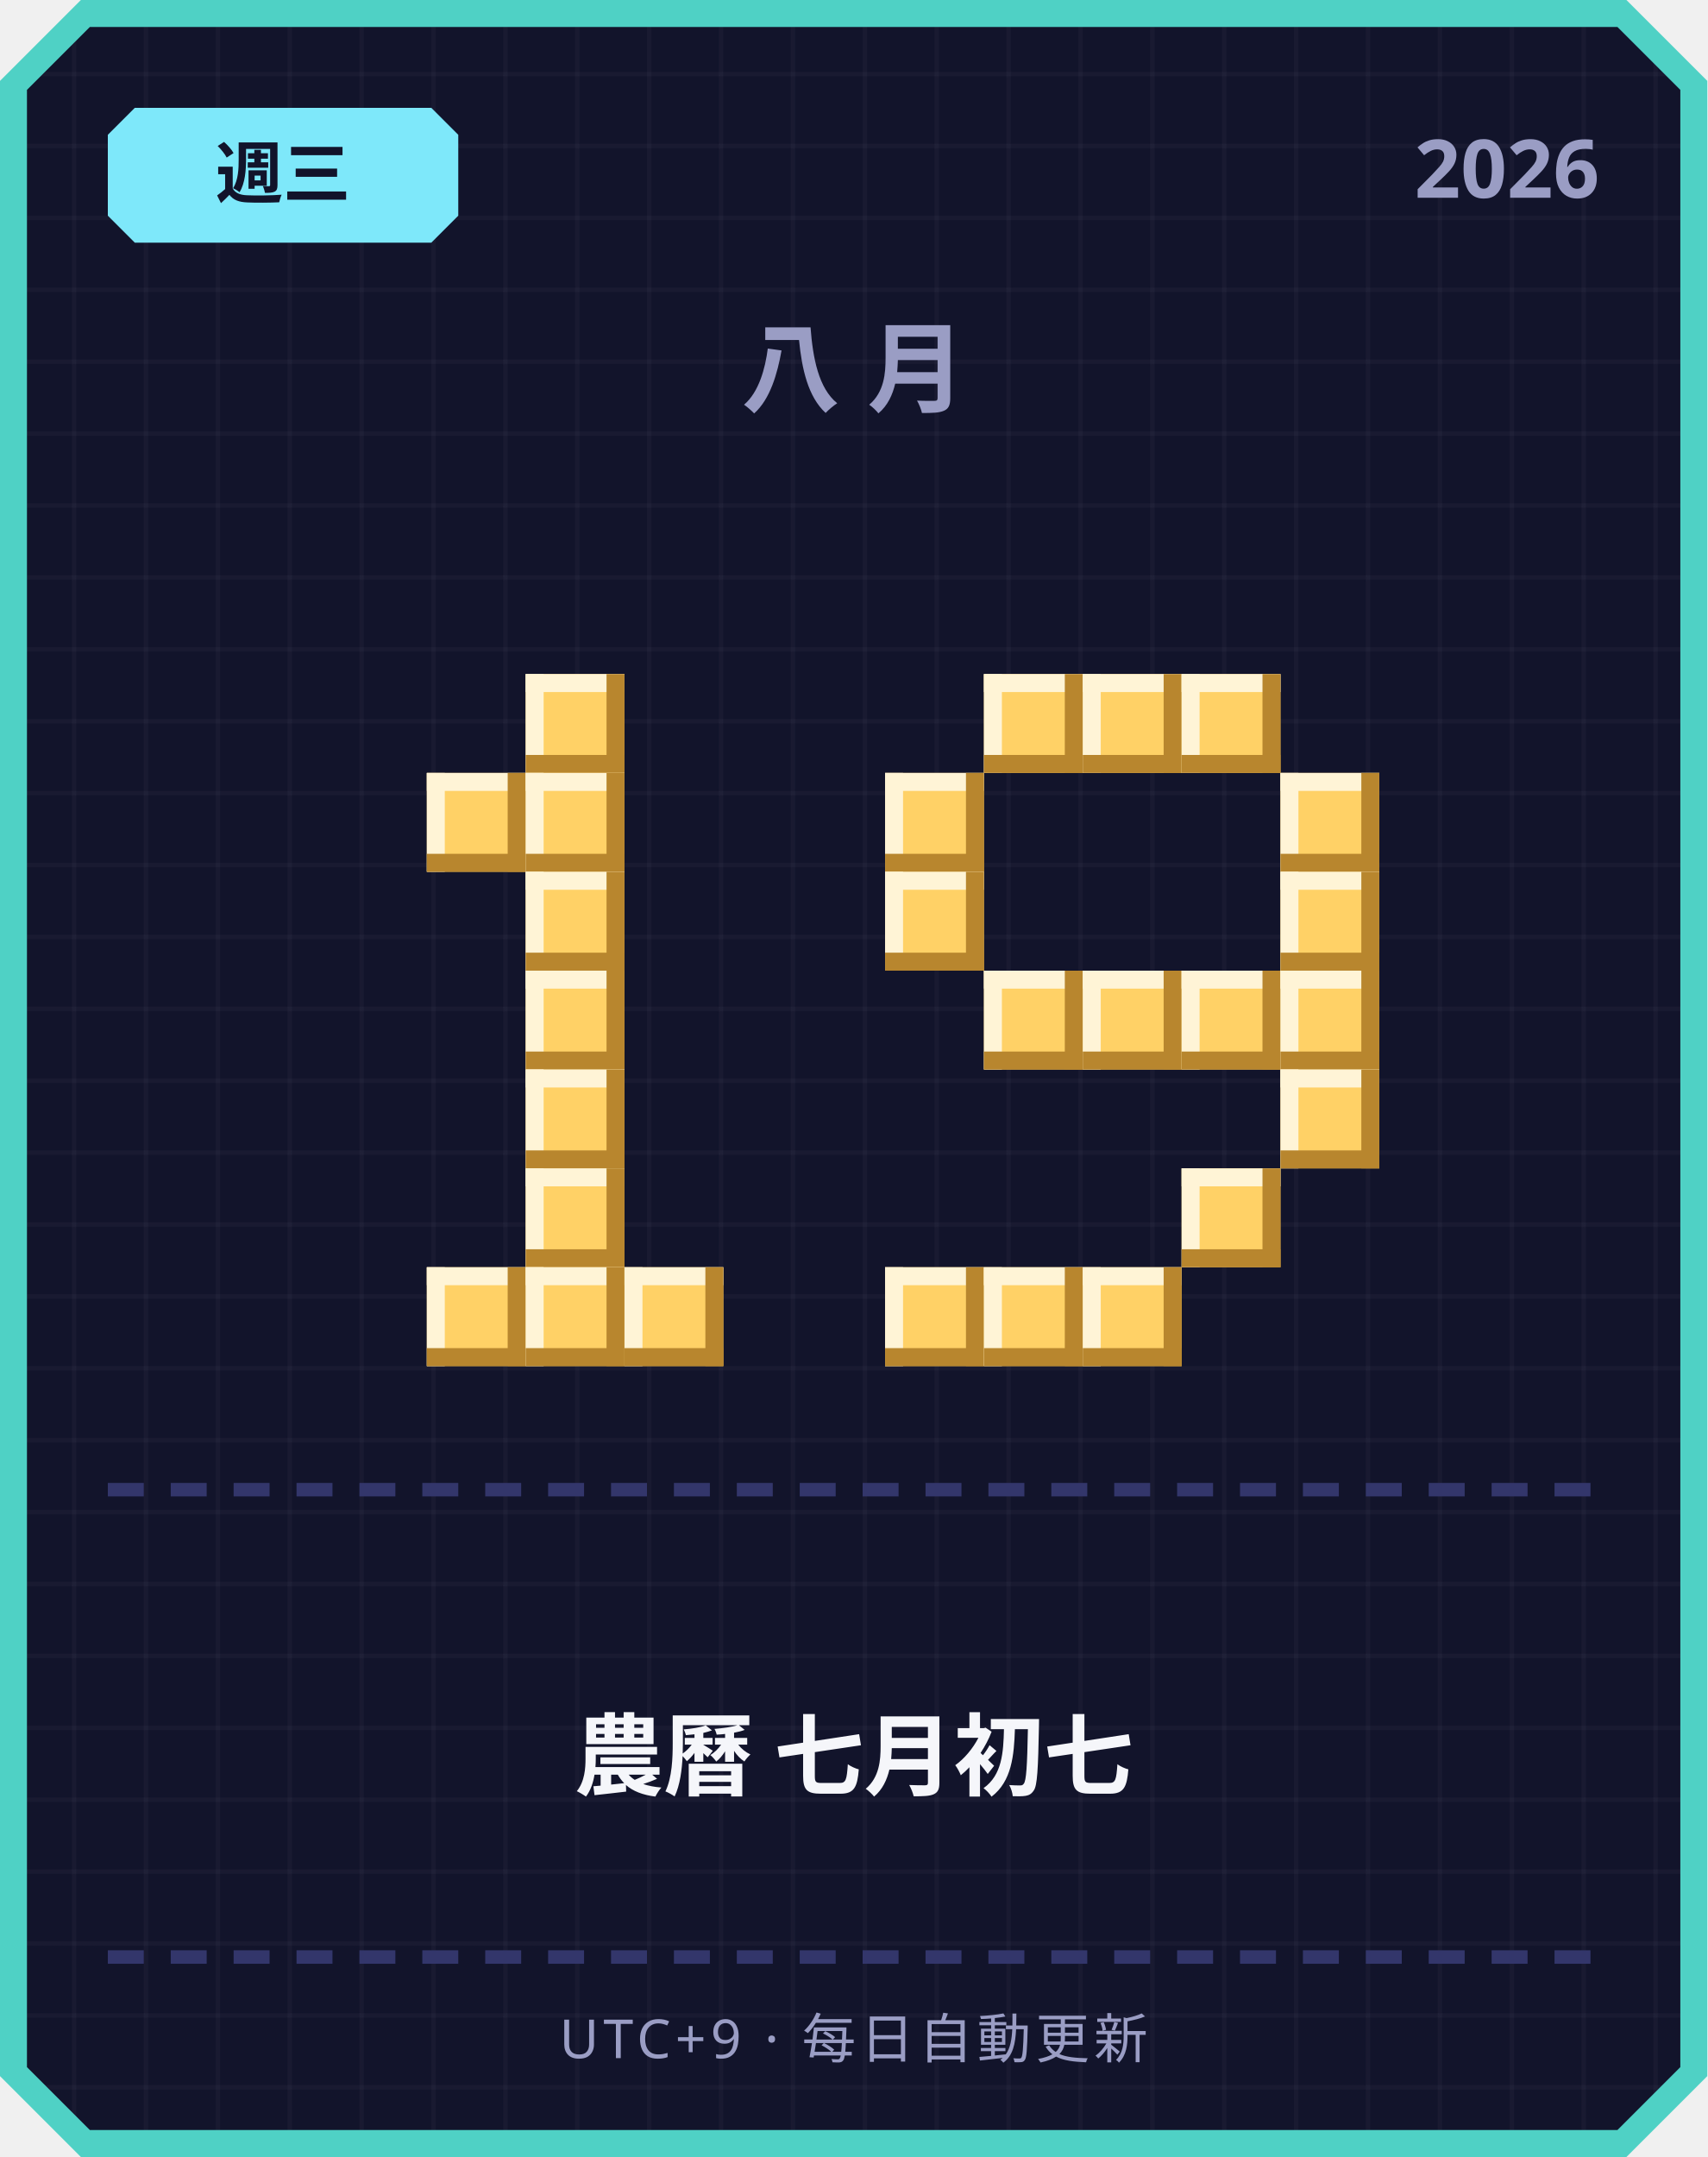
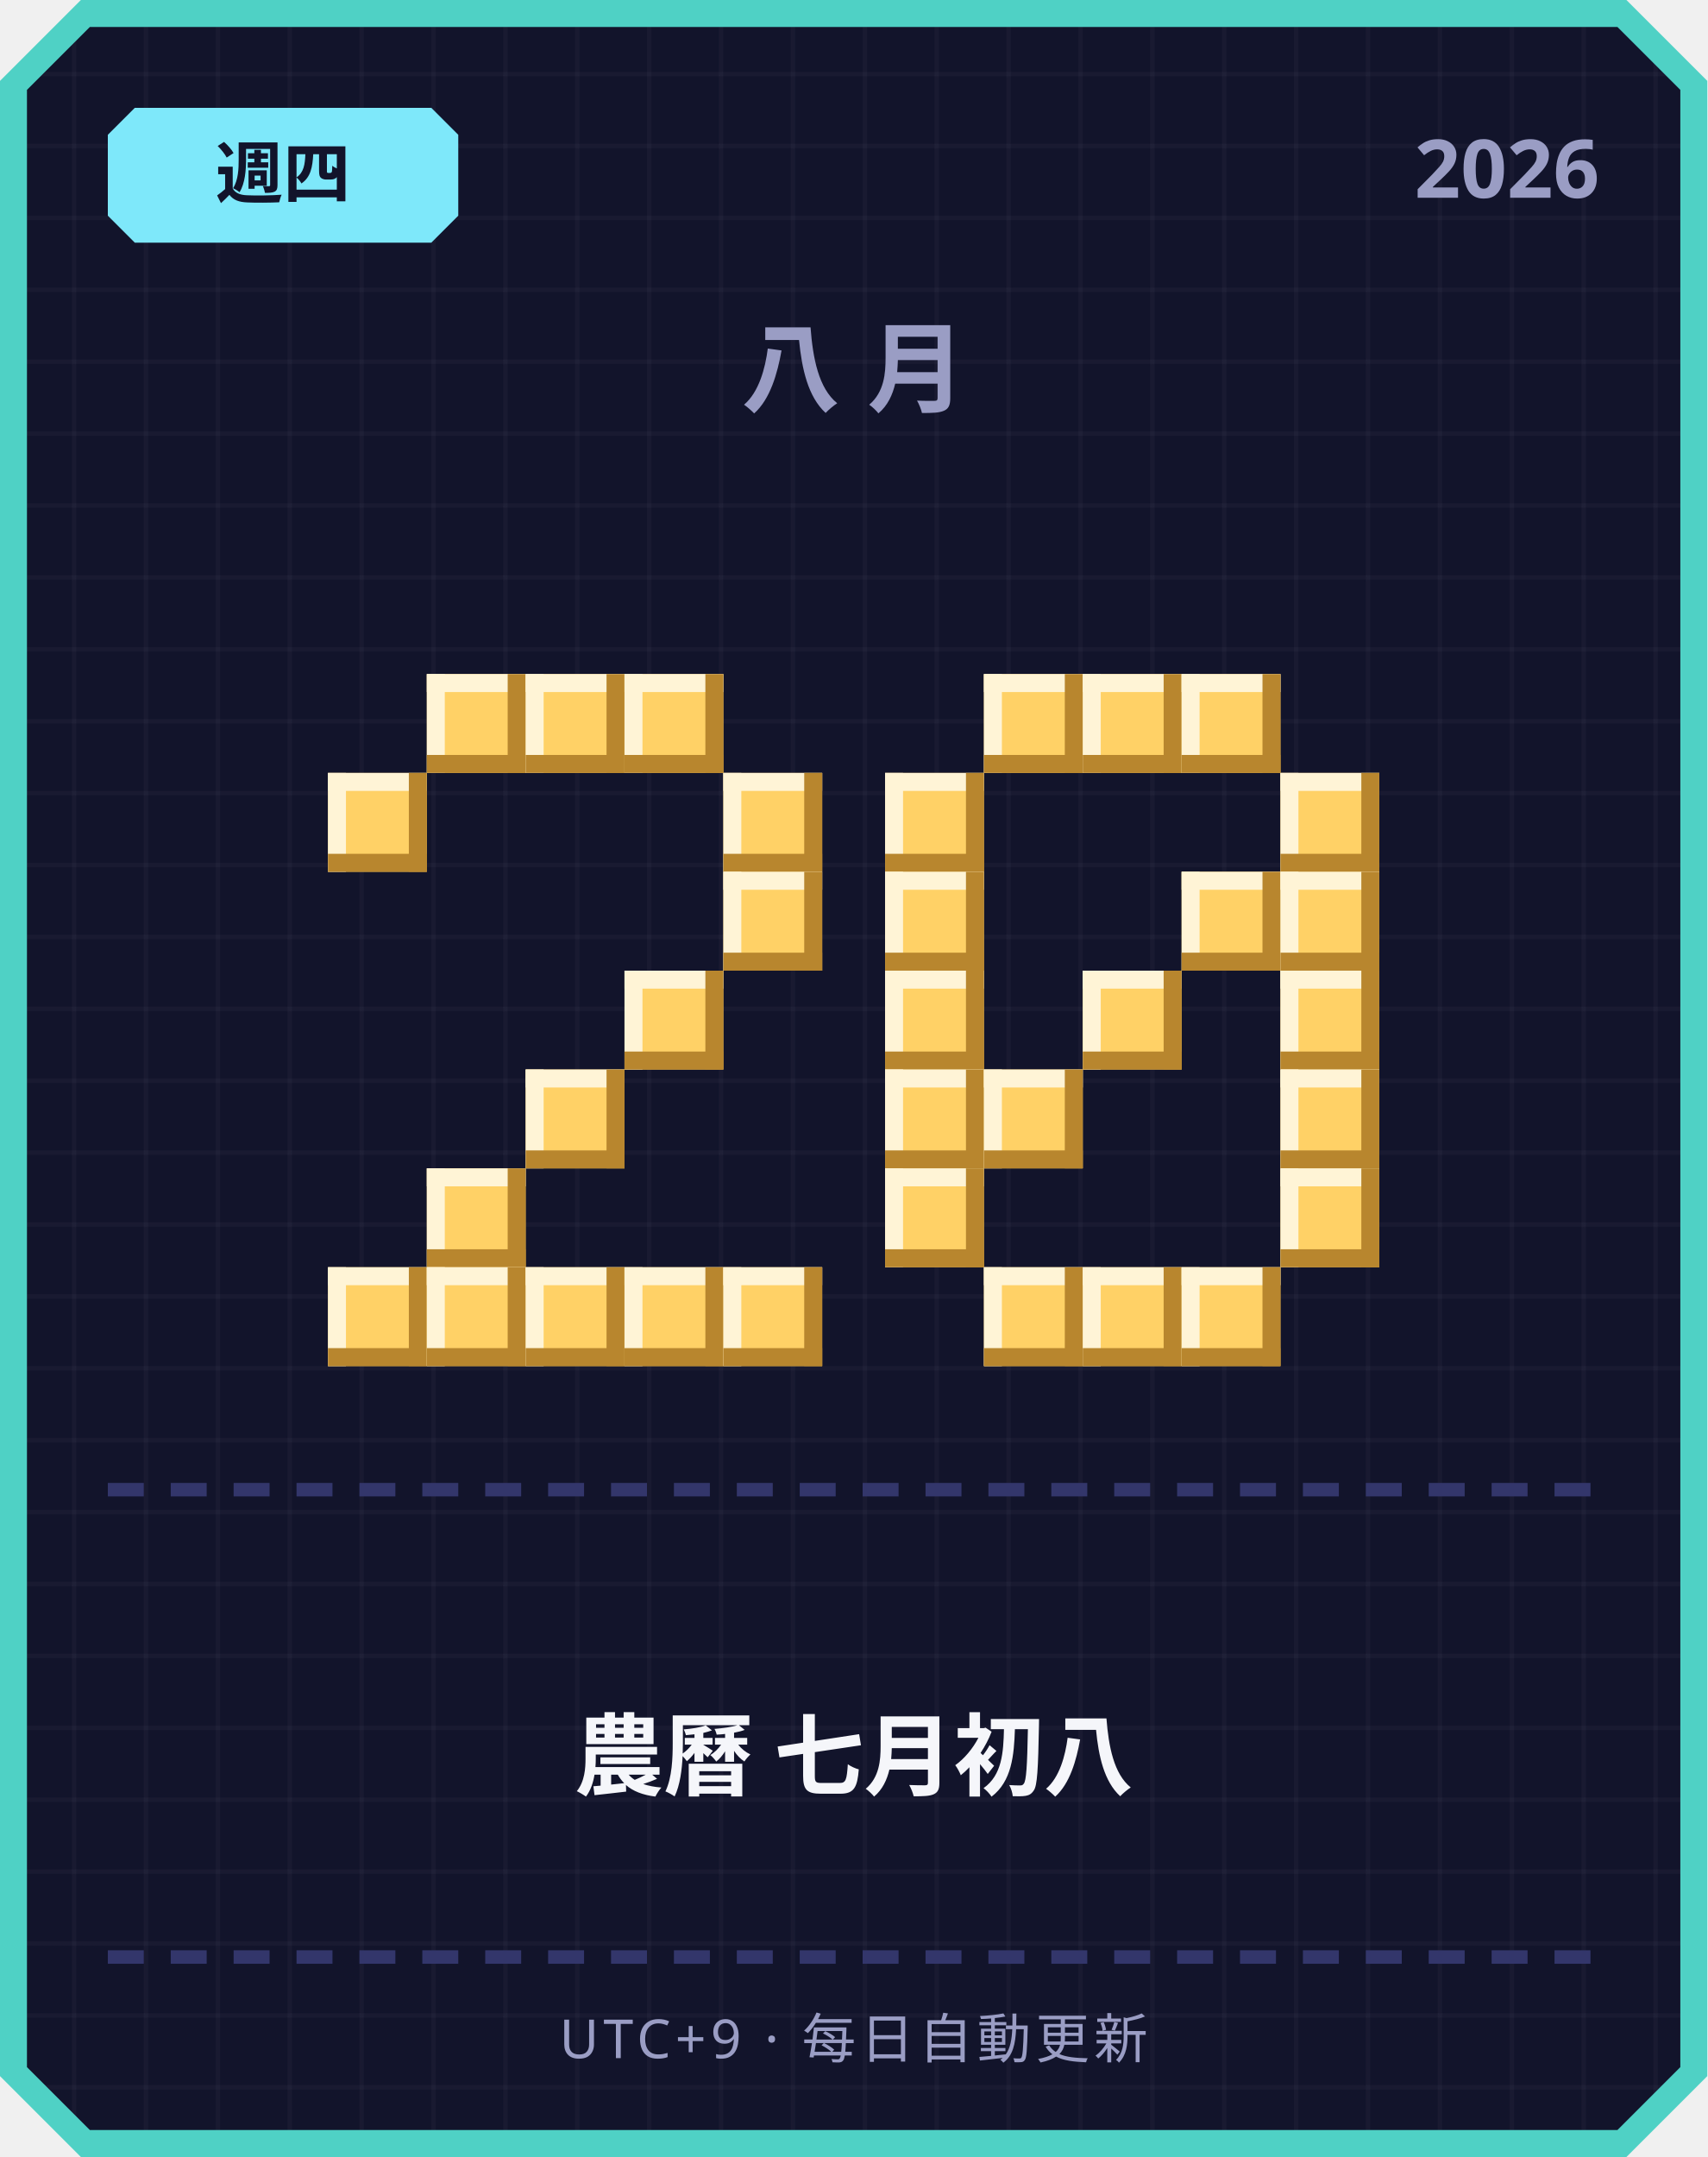
<svg xmlns="http://www.w3.org/2000/svg" width="380" height="480" viewBox="0 0 380 480">
  <defs>
    <pattern id="grid" width="16" height="16" patternUnits="userSpaceOnUse">
      <rect width="16" height="16" fill="#12142b" />
      <rect width="1" height="16" fill="#ffffff" opacity="0.03" />
      <rect width="16" height="1" fill="#ffffff" opacity="0.03" />
    </pattern>
  </defs>
  <path d="M 18,0 L 362,0 L 380,18 L 380,462 L 362,480 L 18,480 L 0,462 L 0,18 Z" fill="#4fd1c5" />
  <path d="M 20,6 L 360,6 L 374,20 L 374,460 L 360,474 L 20,474 L 6,460 L 6,20 Z" fill="url(#grid)" />
  <path d="M 30,24 L 96,24 L 102,30 L 102,48 L 96,54 L 30,54 L 24,48 L 24,30 Z" fill="#7ee8fa" />
-   <text x="63" y="44" text-anchor="middle" font-family="'Segoe UI', sans-serif" font-size="15" font-weight="700" fill="#12142b">週三</text>
+   <text x="63" y="44" text-anchor="middle" font-family="'Segoe UI', sans-serif" font-size="15" font-weight="700" fill="#12142b">週四</text>
  <text x="356" y="44" text-anchor="end" font-family="'Segoe UI', sans-serif" font-size="18" font-weight="700" fill="#9a9dc4">2026</text>
  <text x="190" y="90" text-anchor="middle" font-family="'Segoe UI', sans-serif" font-size="22" font-weight="700" letter-spacing="6" fill="#9a9dc4">八月</text>
+   <rect x="95" y="150" width="22" height="22" fill="#ffd166" />
+   <rect x="95" y="150" width="22" height="4" fill="#fff4d6" />
+   <rect x="95" y="150" width="4" height="22" fill="#fff4d6" />
+   <rect x="95" y="168" width="22" height="4" fill="#b8862e" />
+   <rect x="113" y="150" width="4" height="22" fill="#b8862e" />
  <rect x="117" y="150" width="22" height="22" fill="#ffd166" />
  <rect x="117" y="150" width="22" height="4" fill="#fff4d6" />
  <rect x="117" y="150" width="4" height="22" fill="#fff4d6" />
  <rect x="117" y="168" width="22" height="4" fill="#b8862e" />
  <rect x="135" y="150" width="4" height="22" fill="#b8862e" />
-   <rect x="95" y="172" width="22" height="22" fill="#ffd166" />
-   <rect x="95" y="172" width="22" height="4" fill="#fff4d6" />
-   <rect x="95" y="172" width="4" height="22" fill="#fff4d6" />
-   <rect x="95" y="190" width="22" height="4" fill="#b8862e" />
-   <rect x="113" y="172" width="4" height="22" fill="#b8862e" />
-   <rect x="117" y="172" width="22" height="22" fill="#ffd166" />
-   <rect x="117" y="172" width="22" height="4" fill="#fff4d6" />
-   <rect x="117" y="172" width="4" height="22" fill="#fff4d6" />
-   <rect x="117" y="190" width="22" height="4" fill="#b8862e" />
-   <rect x="135" y="172" width="4" height="22" fill="#b8862e" />
-   <rect x="117" y="194" width="22" height="22" fill="#ffd166" />
-   <rect x="117" y="194" width="22" height="4" fill="#fff4d6" />
-   <rect x="117" y="194" width="4" height="22" fill="#fff4d6" />
-   <rect x="117" y="212" width="22" height="4" fill="#b8862e" />
-   <rect x="135" y="194" width="4" height="22" fill="#b8862e" />
-   <rect x="117" y="216" width="22" height="22" fill="#ffd166" />
-   <rect x="117" y="216" width="22" height="4" fill="#fff4d6" />
-   <rect x="117" y="216" width="4" height="22" fill="#fff4d6" />
-   <rect x="117" y="234" width="22" height="4" fill="#b8862e" />
-   <rect x="135" y="216" width="4" height="22" fill="#b8862e" />
+   <rect x="139" y="150" width="22" height="22" fill="#ffd166" />
+   <rect x="139" y="150" width="22" height="4" fill="#fff4d6" />
+   <rect x="139" y="150" width="4" height="22" fill="#fff4d6" />
+   <rect x="139" y="168" width="22" height="4" fill="#b8862e" />
+   <rect x="157" y="150" width="4" height="22" fill="#b8862e" />
+   <rect x="73" y="172" width="22" height="22" fill="#ffd166" />
+   <rect x="73" y="172" width="22" height="4" fill="#fff4d6" />
+   <rect x="73" y="172" width="4" height="22" fill="#fff4d6" />
+   <rect x="73" y="190" width="22" height="4" fill="#b8862e" />
+   <rect x="91" y="172" width="4" height="22" fill="#b8862e" />
+   <rect x="161" y="172" width="22" height="22" fill="#ffd166" />
+   <rect x="161" y="172" width="22" height="4" fill="#fff4d6" />
+   <rect x="161" y="172" width="4" height="22" fill="#fff4d6" />
+   <rect x="161" y="190" width="22" height="4" fill="#b8862e" />
+   <rect x="179" y="172" width="4" height="22" fill="#b8862e" />
+   <rect x="161" y="194" width="22" height="22" fill="#ffd166" />
+   <rect x="161" y="194" width="22" height="4" fill="#fff4d6" />
+   <rect x="161" y="194" width="4" height="22" fill="#fff4d6" />
+   <rect x="161" y="212" width="22" height="4" fill="#b8862e" />
+   <rect x="179" y="194" width="4" height="22" fill="#b8862e" />
+   <rect x="139" y="216" width="22" height="22" fill="#ffd166" />
+   <rect x="139" y="216" width="22" height="4" fill="#fff4d6" />
+   <rect x="139" y="216" width="4" height="22" fill="#fff4d6" />
+   <rect x="139" y="234" width="22" height="4" fill="#b8862e" />
+   <rect x="157" y="216" width="4" height="22" fill="#b8862e" />
  <rect x="117" y="238" width="22" height="22" fill="#ffd166" />
  <rect x="117" y="238" width="22" height="4" fill="#fff4d6" />
  <rect x="117" y="238" width="4" height="22" fill="#fff4d6" />
  <rect x="117" y="256" width="22" height="4" fill="#b8862e" />
  <rect x="135" y="238" width="4" height="22" fill="#b8862e" />
-   <rect x="117" y="260" width="22" height="22" fill="#ffd166" />
-   <rect x="117" y="260" width="22" height="4" fill="#fff4d6" />
-   <rect x="117" y="260" width="4" height="22" fill="#fff4d6" />
-   <rect x="117" y="278" width="22" height="4" fill="#b8862e" />
-   <rect x="135" y="260" width="4" height="22" fill="#b8862e" />
+   <rect x="95" y="260" width="22" height="22" fill="#ffd166" />
+   <rect x="95" y="260" width="22" height="4" fill="#fff4d6" />
+   <rect x="95" y="260" width="4" height="22" fill="#fff4d6" />
+   <rect x="95" y="278" width="22" height="4" fill="#b8862e" />
+   <rect x="113" y="260" width="4" height="22" fill="#b8862e" />
+   <rect x="73" y="282" width="22" height="22" fill="#ffd166" />
+   <rect x="73" y="282" width="22" height="4" fill="#fff4d6" />
+   <rect x="73" y="282" width="4" height="22" fill="#fff4d6" />
+   <rect x="73" y="300" width="22" height="4" fill="#b8862e" />
+   <rect x="91" y="282" width="4" height="22" fill="#b8862e" />
  <rect x="95" y="282" width="22" height="22" fill="#ffd166" />
  <rect x="95" y="282" width="22" height="4" fill="#fff4d6" />
  <rect x="95" y="282" width="4" height="22" fill="#fff4d6" />
  <rect x="95" y="300" width="22" height="4" fill="#b8862e" />
  <rect x="113" y="282" width="4" height="22" fill="#b8862e" />
  <rect x="117" y="282" width="22" height="22" fill="#ffd166" />
  <rect x="117" y="282" width="22" height="4" fill="#fff4d6" />
  <rect x="117" y="282" width="4" height="22" fill="#fff4d6" />
  <rect x="117" y="300" width="22" height="4" fill="#b8862e" />
  <rect x="135" y="282" width="4" height="22" fill="#b8862e" />
  <rect x="139" y="282" width="22" height="22" fill="#ffd166" />
  <rect x="139" y="282" width="22" height="4" fill="#fff4d6" />
  <rect x="139" y="282" width="4" height="22" fill="#fff4d6" />
  <rect x="139" y="300" width="22" height="4" fill="#b8862e" />
  <rect x="157" y="282" width="4" height="22" fill="#b8862e" />
+   <rect x="161" y="282" width="22" height="22" fill="#ffd166" />
+   <rect x="161" y="282" width="22" height="4" fill="#fff4d6" />
+   <rect x="161" y="282" width="4" height="22" fill="#fff4d6" />
+   <rect x="161" y="300" width="22" height="4" fill="#b8862e" />
+   <rect x="179" y="282" width="4" height="22" fill="#b8862e" />
  <rect x="219" y="150" width="22" height="22" fill="#ffd166" />
  <rect x="219" y="150" width="22" height="4" fill="#fff4d6" />
  <rect x="219" y="150" width="4" height="22" fill="#fff4d6" />
  <rect x="219" y="168" width="22" height="4" fill="#b8862e" />
  <rect x="237" y="150" width="4" height="22" fill="#b8862e" />
  <rect x="241" y="150" width="22" height="22" fill="#ffd166" />
  <rect x="241" y="150" width="22" height="4" fill="#fff4d6" />
  <rect x="241" y="150" width="4" height="22" fill="#fff4d6" />
  <rect x="241" y="168" width="22" height="4" fill="#b8862e" />
  <rect x="259" y="150" width="4" height="22" fill="#b8862e" />
  <rect x="263" y="150" width="22" height="22" fill="#ffd166" />
  <rect x="263" y="150" width="22" height="4" fill="#fff4d6" />
  <rect x="263" y="150" width="4" height="22" fill="#fff4d6" />
  <rect x="263" y="168" width="22" height="4" fill="#b8862e" />
  <rect x="281" y="150" width="4" height="22" fill="#b8862e" />
  <rect x="197" y="172" width="22" height="22" fill="#ffd166" />
  <rect x="197" y="172" width="22" height="4" fill="#fff4d6" />
  <rect x="197" y="172" width="4" height="22" fill="#fff4d6" />
  <rect x="197" y="190" width="22" height="4" fill="#b8862e" />
  <rect x="215" y="172" width="4" height="22" fill="#b8862e" />
  <rect x="285" y="172" width="22" height="22" fill="#ffd166" />
  <rect x="285" y="172" width="22" height="4" fill="#fff4d6" />
  <rect x="285" y="172" width="4" height="22" fill="#fff4d6" />
  <rect x="285" y="190" width="22" height="4" fill="#b8862e" />
  <rect x="303" y="172" width="4" height="22" fill="#b8862e" />
  <rect x="197" y="194" width="22" height="22" fill="#ffd166" />
  <rect x="197" y="194" width="22" height="4" fill="#fff4d6" />
  <rect x="197" y="194" width="4" height="22" fill="#fff4d6" />
  <rect x="197" y="212" width="22" height="4" fill="#b8862e" />
  <rect x="215" y="194" width="4" height="22" fill="#b8862e" />
+   <rect x="263" y="194" width="22" height="22" fill="#ffd166" />
+   <rect x="263" y="194" width="22" height="4" fill="#fff4d6" />
+   <rect x="263" y="194" width="4" height="22" fill="#fff4d6" />
+   <rect x="263" y="212" width="22" height="4" fill="#b8862e" />
+   <rect x="281" y="194" width="4" height="22" fill="#b8862e" />
  <rect x="285" y="194" width="22" height="22" fill="#ffd166" />
  <rect x="285" y="194" width="22" height="4" fill="#fff4d6" />
  <rect x="285" y="194" width="4" height="22" fill="#fff4d6" />
  <rect x="285" y="212" width="22" height="4" fill="#b8862e" />
  <rect x="303" y="194" width="4" height="22" fill="#b8862e" />
-   <rect x="219" y="216" width="22" height="22" fill="#ffd166" />
-   <rect x="219" y="216" width="22" height="4" fill="#fff4d6" />
-   <rect x="219" y="216" width="4" height="22" fill="#fff4d6" />
-   <rect x="219" y="234" width="22" height="4" fill="#b8862e" />
-   <rect x="237" y="216" width="4" height="22" fill="#b8862e" />
+   <rect x="197" y="216" width="22" height="22" fill="#ffd166" />
+   <rect x="197" y="216" width="22" height="4" fill="#fff4d6" />
+   <rect x="197" y="216" width="4" height="22" fill="#fff4d6" />
+   <rect x="197" y="234" width="22" height="4" fill="#b8862e" />
+   <rect x="215" y="216" width="4" height="22" fill="#b8862e" />
  <rect x="241" y="216" width="22" height="22" fill="#ffd166" />
  <rect x="241" y="216" width="22" height="4" fill="#fff4d6" />
  <rect x="241" y="216" width="4" height="22" fill="#fff4d6" />
  <rect x="241" y="234" width="22" height="4" fill="#b8862e" />
  <rect x="259" y="216" width="4" height="22" fill="#b8862e" />
-   <rect x="263" y="216" width="22" height="22" fill="#ffd166" />
-   <rect x="263" y="216" width="22" height="4" fill="#fff4d6" />
-   <rect x="263" y="216" width="4" height="22" fill="#fff4d6" />
-   <rect x="263" y="234" width="22" height="4" fill="#b8862e" />
-   <rect x="281" y="216" width="4" height="22" fill="#b8862e" />
  <rect x="285" y="216" width="22" height="22" fill="#ffd166" />
  <rect x="285" y="216" width="22" height="4" fill="#fff4d6" />
  <rect x="285" y="216" width="4" height="22" fill="#fff4d6" />
  <rect x="285" y="234" width="22" height="4" fill="#b8862e" />
  <rect x="303" y="216" width="4" height="22" fill="#b8862e" />
+   <rect x="197" y="238" width="22" height="22" fill="#ffd166" />
+   <rect x="197" y="238" width="22" height="4" fill="#fff4d6" />
+   <rect x="197" y="238" width="4" height="22" fill="#fff4d6" />
+   <rect x="197" y="256" width="22" height="4" fill="#b8862e" />
+   <rect x="215" y="238" width="4" height="22" fill="#b8862e" />
+   <rect x="219" y="238" width="22" height="22" fill="#ffd166" />
+   <rect x="219" y="238" width="22" height="4" fill="#fff4d6" />
+   <rect x="219" y="238" width="4" height="22" fill="#fff4d6" />
+   <rect x="219" y="256" width="22" height="4" fill="#b8862e" />
+   <rect x="237" y="238" width="4" height="22" fill="#b8862e" />
  <rect x="285" y="238" width="22" height="22" fill="#ffd166" />
  <rect x="285" y="238" width="22" height="4" fill="#fff4d6" />
  <rect x="285" y="238" width="4" height="22" fill="#fff4d6" />
  <rect x="285" y="256" width="22" height="4" fill="#b8862e" />
  <rect x="303" y="238" width="4" height="22" fill="#b8862e" />
-   <rect x="263" y="260" width="22" height="22" fill="#ffd166" />
-   <rect x="263" y="260" width="22" height="4" fill="#fff4d6" />
-   <rect x="263" y="260" width="4" height="22" fill="#fff4d6" />
-   <rect x="263" y="278" width="22" height="4" fill="#b8862e" />
-   <rect x="281" y="260" width="4" height="22" fill="#b8862e" />
-   <rect x="197" y="282" width="22" height="22" fill="#ffd166" />
-   <rect x="197" y="282" width="22" height="4" fill="#fff4d6" />
-   <rect x="197" y="282" width="4" height="22" fill="#fff4d6" />
-   <rect x="197" y="300" width="22" height="4" fill="#b8862e" />
-   <rect x="215" y="282" width="4" height="22" fill="#b8862e" />
+   <rect x="197" y="260" width="22" height="22" fill="#ffd166" />
+   <rect x="197" y="260" width="22" height="4" fill="#fff4d6" />
+   <rect x="197" y="260" width="4" height="22" fill="#fff4d6" />
+   <rect x="197" y="278" width="22" height="4" fill="#b8862e" />
+   <rect x="215" y="260" width="4" height="22" fill="#b8862e" />
+   <rect x="285" y="260" width="22" height="22" fill="#ffd166" />
+   <rect x="285" y="260" width="22" height="4" fill="#fff4d6" />
+   <rect x="285" y="260" width="4" height="22" fill="#fff4d6" />
+   <rect x="285" y="278" width="22" height="4" fill="#b8862e" />
+   <rect x="303" y="260" width="4" height="22" fill="#b8862e" />
  <rect x="219" y="282" width="22" height="22" fill="#ffd166" />
  <rect x="219" y="282" width="22" height="4" fill="#fff4d6" />
  <rect x="219" y="282" width="4" height="22" fill="#fff4d6" />
  <rect x="219" y="300" width="22" height="4" fill="#b8862e" />
  <rect x="237" y="282" width="4" height="22" fill="#b8862e" />
  <rect x="241" y="282" width="22" height="22" fill="#ffd166" />
  <rect x="241" y="282" width="22" height="4" fill="#fff4d6" />
  <rect x="241" y="282" width="4" height="22" fill="#fff4d6" />
  <rect x="241" y="300" width="22" height="4" fill="#b8862e" />
  <rect x="259" y="282" width="4" height="22" fill="#b8862e" />
+   <rect x="263" y="282" width="22" height="22" fill="#ffd166" />
+   <rect x="263" y="282" width="22" height="4" fill="#fff4d6" />
+   <rect x="263" y="282" width="4" height="22" fill="#fff4d6" />
+   <rect x="263" y="300" width="22" height="4" fill="#b8862e" />
+   <rect x="281" y="282" width="4" height="22" fill="#b8862e" />
  <rect x="24" y="330" width="8" height="3" fill="#33366b" />
  <rect x="38" y="330" width="8" height="3" fill="#33366b" />
  <rect x="52" y="330" width="8" height="3" fill="#33366b" />
  <rect x="66" y="330" width="8" height="3" fill="#33366b" />
  <rect x="80" y="330" width="8" height="3" fill="#33366b" />
  <rect x="94" y="330" width="8" height="3" fill="#33366b" />
  <rect x="108" y="330" width="8" height="3" fill="#33366b" />
  <rect x="122" y="330" width="8" height="3" fill="#33366b" />
  <rect x="136" y="330" width="8" height="3" fill="#33366b" />
  <rect x="150" y="330" width="8" height="3" fill="#33366b" />
  <rect x="164" y="330" width="8" height="3" fill="#33366b" />
  <rect x="178" y="330" width="8" height="3" fill="#33366b" />
  <rect x="192" y="330" width="8" height="3" fill="#33366b" />
  <rect x="206" y="330" width="8" height="3" fill="#33366b" />
  <rect x="220" y="330" width="8" height="3" fill="#33366b" />
  <rect x="234" y="330" width="8" height="3" fill="#33366b" />
  <rect x="248" y="330" width="8" height="3" fill="#33366b" />
  <rect x="262" y="330" width="8" height="3" fill="#33366b" />
  <rect x="276" y="330" width="8" height="3" fill="#33366b" />
  <rect x="290" y="330" width="8" height="3" fill="#33366b" />
  <rect x="304" y="330" width="8" height="3" fill="#33366b" />
  <rect x="318" y="330" width="8" height="3" fill="#33366b" />
  <rect x="332" y="330" width="8" height="3" fill="#33366b" />
  <rect x="346" y="330" width="8" height="3" fill="#33366b" />
-   <text x="190" y="398" text-anchor="middle" font-family="'Segoe UI', 'Microsoft JhengHei', sans-serif" font-size="20" font-weight="700" fill="#f5f6fa">農曆 七月初七</text>
+   <text x="190" y="398" text-anchor="middle" font-family="'Segoe UI', 'Microsoft JhengHei', sans-serif" font-size="20" font-weight="700" fill="#f5f6fa">農曆 七月初八</text>
  <rect x="24" y="434" width="8" height="3" fill="#33366b" />
  <rect x="38" y="434" width="8" height="3" fill="#33366b" />
  <rect x="52" y="434" width="8" height="3" fill="#33366b" />
  <rect x="66" y="434" width="8" height="3" fill="#33366b" />
  <rect x="80" y="434" width="8" height="3" fill="#33366b" />
  <rect x="94" y="434" width="8" height="3" fill="#33366b" />
  <rect x="108" y="434" width="8" height="3" fill="#33366b" />
  <rect x="122" y="434" width="8" height="3" fill="#33366b" />
  <rect x="136" y="434" width="8" height="3" fill="#33366b" />
  <rect x="150" y="434" width="8" height="3" fill="#33366b" />
  <rect x="164" y="434" width="8" height="3" fill="#33366b" />
  <rect x="178" y="434" width="8" height="3" fill="#33366b" />
  <rect x="192" y="434" width="8" height="3" fill="#33366b" />
  <rect x="206" y="434" width="8" height="3" fill="#33366b" />
  <rect x="220" y="434" width="8" height="3" fill="#33366b" />
  <rect x="234" y="434" width="8" height="3" fill="#33366b" />
  <rect x="248" y="434" width="8" height="3" fill="#33366b" />
  <rect x="262" y="434" width="8" height="3" fill="#33366b" />
  <rect x="276" y="434" width="8" height="3" fill="#33366b" />
  <rect x="290" y="434" width="8" height="3" fill="#33366b" />
  <rect x="304" y="434" width="8" height="3" fill="#33366b" />
  <rect x="318" y="434" width="8" height="3" fill="#33366b" />
  <rect x="332" y="434" width="8" height="3" fill="#33366b" />
  <rect x="346" y="434" width="8" height="3" fill="#33366b" />
  <text x="190" y="458" text-anchor="middle" font-family="'Segoe UI', sans-serif" font-size="12" letter-spacing="1" fill="#9a9dc4">UTC+9 · 每日自動更新</text>
</svg>
